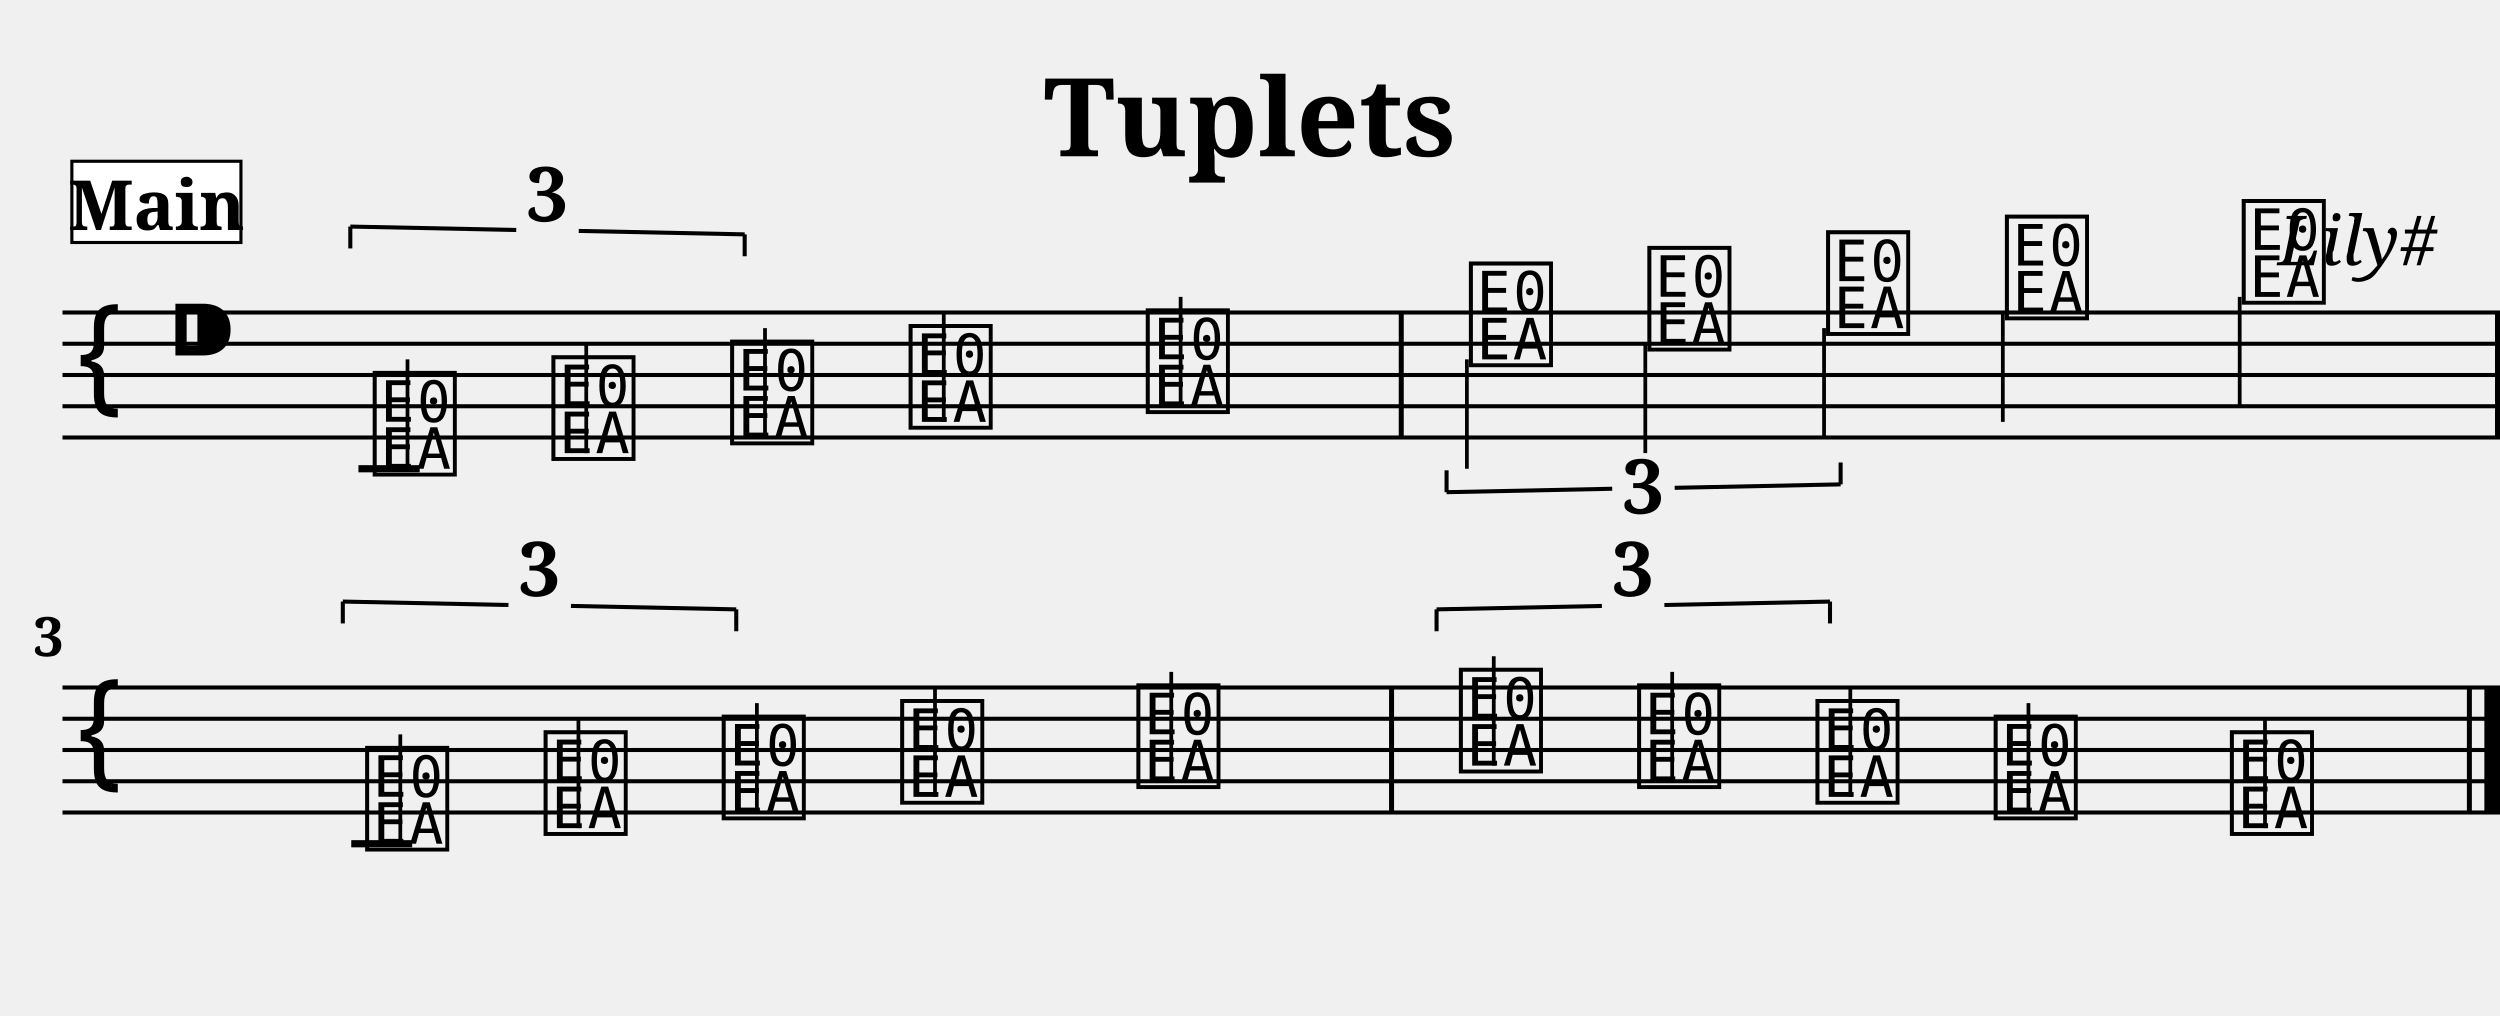
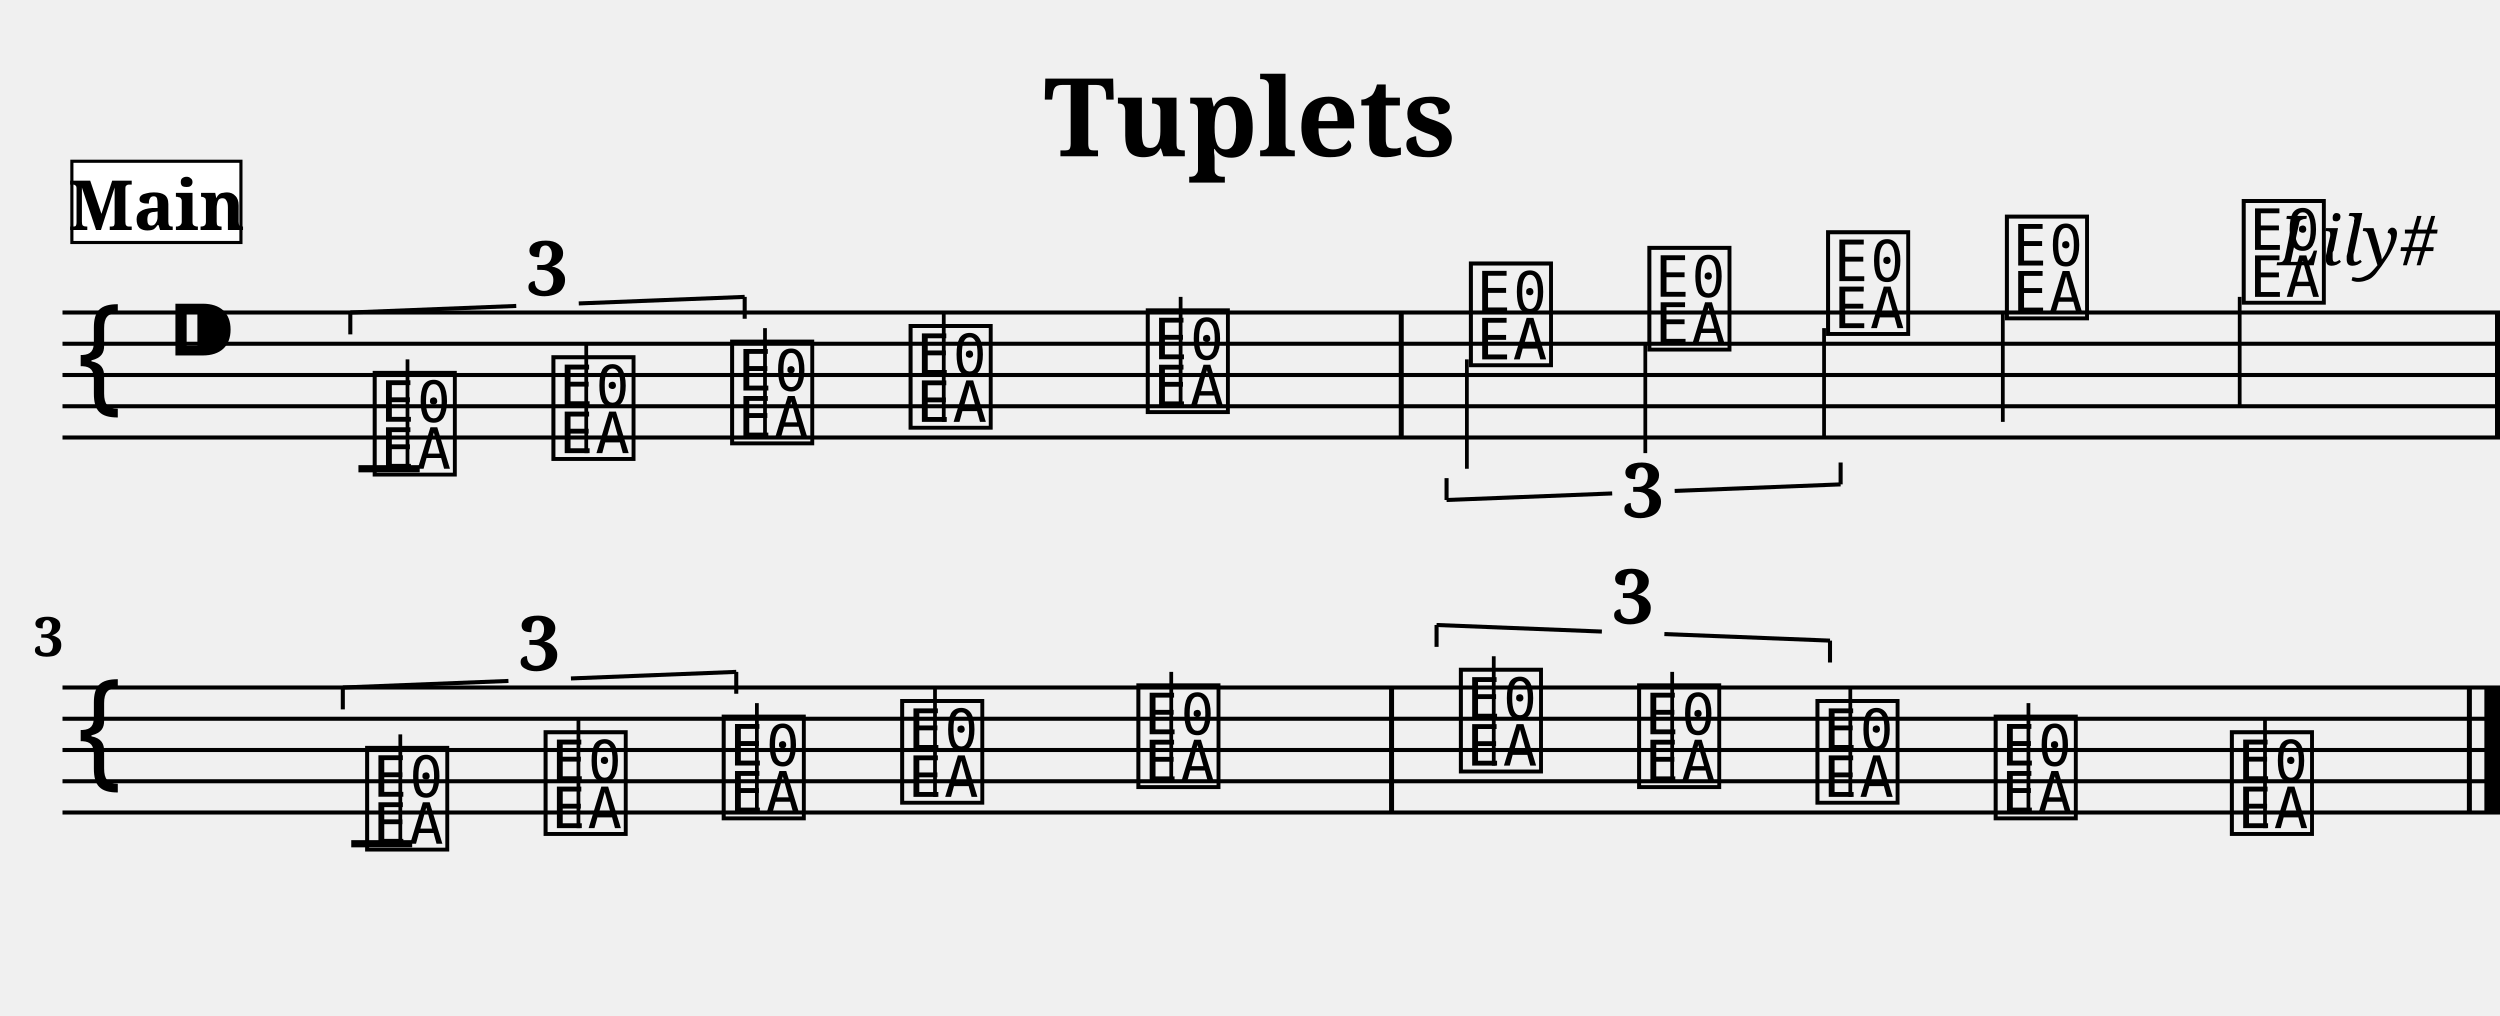
<svg xmlns="http://www.w3.org/2000/svg" width="800.0" height="325.0" viewBox="0 0 80.00 32.50">
  <style>
  @font-face { font-family: 'Emmentaler'; src: local('Emmentaler'); }
  .music { font-family: 'Emmentaler', serif; }
</style>
  <text x="40.00" y="5.00" font-size="3.49" font-family="serif" font-weight="bold" text-anchor="middle">Tuplets</text>
  <text x="78.00" y="8.49" font-size="2.20" font-family="serif" font-style="italic" text-anchor="end">Lily#</text>
  <g transform="translate(2.00,0.00) scale(1,1)">
    <line x1="0.00" y1="10.00" x2="78.00" y2="10.00" stroke="#000000" stroke-width="0.130" />
    <line x1="0.00" y1="11.00" x2="78.00" y2="11.00" stroke="#000000" stroke-width="0.130" />
    <line x1="0.00" y1="12.00" x2="78.00" y2="12.00" stroke="#000000" stroke-width="0.130" />
    <line x1="0.00" y1="13.00" x2="78.00" y2="13.00" stroke="#000000" stroke-width="0.130" />
    <line x1="0.00" y1="14.00" x2="78.00" y2="14.00" stroke="#000000" stroke-width="0.130" />
    <text class="music" x="0.30" y="13.00" font-size="4.00"></text>
    <text class="music" x="3.30" y="12.00" font-size="4.00"></text>
    <text class="music" x="9.80" y="15.00" font-size="4.00" data-pos="175"></text>
    <line x1="11.04" y1="15.00" x2="11.04" y2="11.50" stroke="#000000" stroke-width="0.120" />
    <text class="music" x="15.52" y="14.50" font-size="4.00" data-pos="178"></text>
    <line x1="16.76" y1="14.50" x2="16.76" y2="11.00" stroke="#000000" stroke-width="0.120" />
    <text class="music" x="21.24" y="14.00" font-size="4.00" data-pos="180"></text>
    <line x1="22.48" y1="14.00" x2="22.48" y2="10.50" stroke="#000000" stroke-width="0.120" />
    <text class="music" x="26.95" y="13.50" font-size="4.00" data-pos="184"></text>
    <line x1="28.20" y1="13.50" x2="28.20" y2="10.00" stroke="#000000" stroke-width="0.120" />
    <text class="music" x="34.54" y="13.00" font-size="4.00" data-pos="187"></text>
    <line x1="35.78" y1="13.00" x2="35.78" y2="9.50" stroke="#000000" stroke-width="0.120" />
    <text class="music" x="44.88" y="11.50" font-size="4.00" data-pos="260"></text>
    <line x1="44.94" y1="11.50" x2="44.94" y2="15.00" stroke="#000000" stroke-width="0.120" />
    <text class="music" x="50.59" y="11.00" font-size="4.00" data-pos="264"></text>
    <line x1="50.65" y1="11.00" x2="50.65" y2="14.50" stroke="#000000" stroke-width="0.120" />
    <text class="music" x="56.31" y="10.50" font-size="4.00" data-pos="266"></text>
    <line x1="56.37" y1="10.50" x2="56.37" y2="14.00" stroke="#000000" stroke-width="0.120" />
    <text class="music" x="62.03" y="10.00" font-size="4.00" data-pos="270"></text>
    <line x1="62.09" y1="10.00" x2="62.09" y2="13.50" stroke="#000000" stroke-width="0.120" />
    <text class="music" x="69.61" y="9.50" font-size="4.00" data-pos="273"></text>
    <line x1="69.67" y1="9.50" x2="69.67" y2="13.00" stroke="#000000" stroke-width="0.120" />
    <line x1="9.47" y1="15.00" x2="11.43" y2="15.00" stroke="#000000" stroke-width="0.230" />
    <rect x="42.76" y="10.00" width="0.16" height="4.00" fill="#000000" />
    <rect x="77.84" y="10.00" width="0.16" height="4.00" fill="#000000" />
    <line x1="0.00" y1="22.00" x2="78.00" y2="22.00" stroke="#000000" stroke-width="0.130" />
    <line x1="0.00" y1="23.00" x2="78.00" y2="23.00" stroke="#000000" stroke-width="0.130" />
    <line x1="0.00" y1="24.00" x2="78.00" y2="24.00" stroke="#000000" stroke-width="0.130" />
    <line x1="0.00" y1="25.00" x2="78.00" y2="25.00" stroke="#000000" stroke-width="0.130" />
    <line x1="0.00" y1="26.00" x2="78.00" y2="26.00" stroke="#000000" stroke-width="0.130" />
    <text class="music" x="0.30" y="25.00" font-size="4.00"></text>
    <text class="music" x="9.56" y="27.00" font-size="4.00" data-pos="346"></text>
    <line x1="10.81" y1="27.00" x2="10.81" y2="23.50" stroke="#000000" stroke-width="0.120" />
    <text class="music" x="15.27" y="26.50" font-size="4.00" data-pos="349"></text>
    <line x1="16.51" y1="26.50" x2="16.51" y2="23.00" stroke="#000000" stroke-width="0.120" />
    <text class="music" x="20.97" y="26.00" font-size="4.00" data-pos="351"></text>
    <line x1="22.22" y1="26.00" x2="22.22" y2="22.50" stroke="#000000" stroke-width="0.120" />
    <text class="music" x="26.68" y="25.50" font-size="4.00" data-pos="355"></text>
    <line x1="27.92" y1="25.50" x2="27.92" y2="22.00" stroke="#000000" stroke-width="0.120" />
    <text class="music" x="34.24" y="25.00" font-size="4.00" data-pos="358"></text>
    <line x1="35.48" y1="25.00" x2="35.48" y2="21.50" stroke="#000000" stroke-width="0.120" />
    <text class="music" x="44.56" y="24.50" font-size="4.00" data-pos="378"></text>
    <line x1="45.80" y1="24.50" x2="45.80" y2="21.00" stroke="#000000" stroke-width="0.120" />
    <text class="music" x="50.26" y="25.00" font-size="4.00" data-pos="381"></text>
    <line x1="51.51" y1="25.00" x2="51.51" y2="21.50" stroke="#000000" stroke-width="0.120" />
    <text class="music" x="55.97" y="25.50" font-size="4.00" data-pos="383"></text>
    <line x1="57.21" y1="25.50" x2="57.21" y2="22.00" stroke="#000000" stroke-width="0.120" />
    <text class="music" x="61.67" y="26.00" font-size="4.00" data-pos="387"></text>
    <line x1="62.91" y1="26.00" x2="62.91" y2="22.50" stroke="#000000" stroke-width="0.120" />
    <text class="music" x="69.23" y="26.50" font-size="4.00" data-pos="390"></text>
    <line x1="70.48" y1="26.50" x2="70.48" y2="23.00" stroke="#000000" stroke-width="0.120" />
    <line x1="9.24" y1="27.00" x2="11.19" y2="27.00" stroke="#000000" stroke-width="0.230" />
    <rect x="42.45" y="22.00" width="0.16" height="4.00" fill="#000000" />
    <rect x="76.94" y="22.00" width="0.16" height="4.00" fill="#000000" />
    <rect x="77.50" y="22.00" width="0.50" height="4.00" fill="#000000" />
-     <line x1="9.21" y1="7.25" x2="9.21" y2="7.95" stroke="#000000" stroke-width="0.130" data-pos="112" />
-     <line x1="9.21" y1="7.25" x2="14.52" y2="7.36" stroke="#000000" stroke-width="0.130" data-pos="112" />
-     <line x1="16.52" y1="7.39" x2="21.83" y2="7.50" stroke="#000000" stroke-width="0.130" data-pos="112" />
-     <line x1="21.83" y1="7.50" x2="21.83" y2="8.20" stroke="#000000" stroke-width="0.130" data-pos="112" />
-     <text x="15.52" y="7.08" font-size="2.40" font-family="serif" font-weight="bold" text-anchor="middle" fill="#000000" data-pos="112">3</text>
-     <line x1="44.29" y1="15.75" x2="44.29" y2="15.05" stroke="#000000" stroke-width="0.130" data-pos="217" />
-     <line x1="44.29" y1="15.75" x2="49.59" y2="15.64" stroke="#000000" stroke-width="0.130" data-pos="217" />
-     <line x1="51.59" y1="15.61" x2="56.90" y2="15.50" stroke="#000000" stroke-width="0.130" data-pos="217" />
+     <line x1="9.21" y1="10.00" x2="9.21" y2="10.70" stroke="#000000" stroke-width="0.130" data-pos="112" />
+     <line x1="9.21" y1="10.00" x2="14.52" y2="9.79" stroke="#000000" stroke-width="0.130" data-pos="112" />
+     <line x1="16.52" y1="9.71" x2="21.83" y2="9.50" stroke="#000000" stroke-width="0.130" data-pos="112" />
+     <line x1="21.83" y1="9.50" x2="21.83" y2="10.20" stroke="#000000" stroke-width="0.130" data-pos="112" />
+     <text x="15.52" y="9.45" font-size="2.40" font-family="serif" font-weight="bold" text-anchor="middle" fill="#000000" data-pos="112">3</text>
+     <line x1="44.29" y1="16.00" x2="44.29" y2="15.30" stroke="#000000" stroke-width="0.130" data-pos="217" />
+     <line x1="44.29" y1="16.00" x2="49.59" y2="15.79" stroke="#000000" stroke-width="0.130" data-pos="217" />
+     <line x1="51.59" y1="15.71" x2="56.90" y2="15.50" stroke="#000000" stroke-width="0.130" data-pos="217" />
    <line x1="56.90" y1="15.50" x2="56.90" y2="14.80" stroke="#000000" stroke-width="0.130" data-pos="217" />
-     <text x="50.59" y="16.43" font-size="2.40" font-family="serif" font-weight="bold" text-anchor="middle" fill="#000000" data-pos="217">3</text>
-     <line x1="8.97" y1="19.25" x2="8.97" y2="19.95" stroke="#000000" stroke-width="0.130" data-pos="302" />
-     <line x1="8.97" y1="19.25" x2="14.27" y2="19.36" stroke="#000000" stroke-width="0.130" data-pos="302" />
-     <line x1="16.27" y1="19.39" x2="21.56" y2="19.50" stroke="#000000" stroke-width="0.130" data-pos="302" />
-     <line x1="21.56" y1="19.50" x2="21.56" y2="20.20" stroke="#000000" stroke-width="0.130" data-pos="302" />
-     <text x="15.27" y="19.07" font-size="2.40" font-family="serif" font-weight="bold" text-anchor="middle" fill="#000000" data-pos="302">3</text>
-     <line x1="43.97" y1="19.50" x2="43.97" y2="20.20" stroke="#000000" stroke-width="0.130" data-pos="363" />
-     <line x1="43.97" y1="19.50" x2="49.26" y2="19.39" stroke="#000000" stroke-width="0.130" data-pos="363" />
-     <line x1="51.26" y1="19.36" x2="56.56" y2="19.25" stroke="#000000" stroke-width="0.130" data-pos="363" />
-     <line x1="56.56" y1="19.25" x2="56.56" y2="19.95" stroke="#000000" stroke-width="0.130" data-pos="363" />
-     <text x="50.26" y="19.07" font-size="2.40" font-family="serif" font-weight="bold" text-anchor="middle" fill="#000000" data-pos="363">3</text>
+     <text x="50.59" y="16.55" font-size="2.40" font-family="serif" font-weight="bold" text-anchor="middle" fill="#000000" data-pos="217">3</text>
+     <line x1="8.97" y1="22.00" x2="8.97" y2="22.70" stroke="#000000" stroke-width="0.130" data-pos="302" />
+     <line x1="8.97" y1="22.00" x2="14.27" y2="21.79" stroke="#000000" stroke-width="0.130" data-pos="302" />
+     <line x1="16.27" y1="21.71" x2="21.56" y2="21.50" stroke="#000000" stroke-width="0.130" data-pos="302" />
+     <line x1="21.56" y1="21.50" x2="21.56" y2="22.20" stroke="#000000" stroke-width="0.130" data-pos="302" />
+     <text x="15.27" y="21.45" font-size="2.40" font-family="serif" font-weight="bold" text-anchor="middle" fill="#000000" data-pos="302">3</text>
+     <line x1="43.97" y1="20.00" x2="43.97" y2="20.70" stroke="#000000" stroke-width="0.130" data-pos="363" />
+     <line x1="43.97" y1="20.00" x2="49.26" y2="20.21" stroke="#000000" stroke-width="0.130" data-pos="363" />
+     <line x1="51.26" y1="20.29" x2="56.56" y2="20.50" stroke="#000000" stroke-width="0.130" data-pos="363" />
+     <line x1="56.56" y1="20.50" x2="56.56" y2="21.20" stroke="#000000" stroke-width="0.130" data-pos="363" />
+     <text x="50.26" y="19.95" font-size="2.40" font-family="serif" font-weight="bold" text-anchor="middle" fill="#000000" data-pos="363">3</text>
    <text x="0.05" y="21.00" font-size="1.75" font-family="serif" font-weight="bold" text-anchor="end" fill="#000000">3</text>
    <rect x="0.30" y="5.16" width="5.41" height="2.60" fill="#FFFFFF" stroke="#000000" stroke-width="0.100" data-pos="0" />
    <text x="3.01" y="7.36" font-size="2.20" font-family="serif" font-weight="bold" text-anchor="middle" fill="#000000" data-pos="0">Main</text>
  </g>
</svg>
